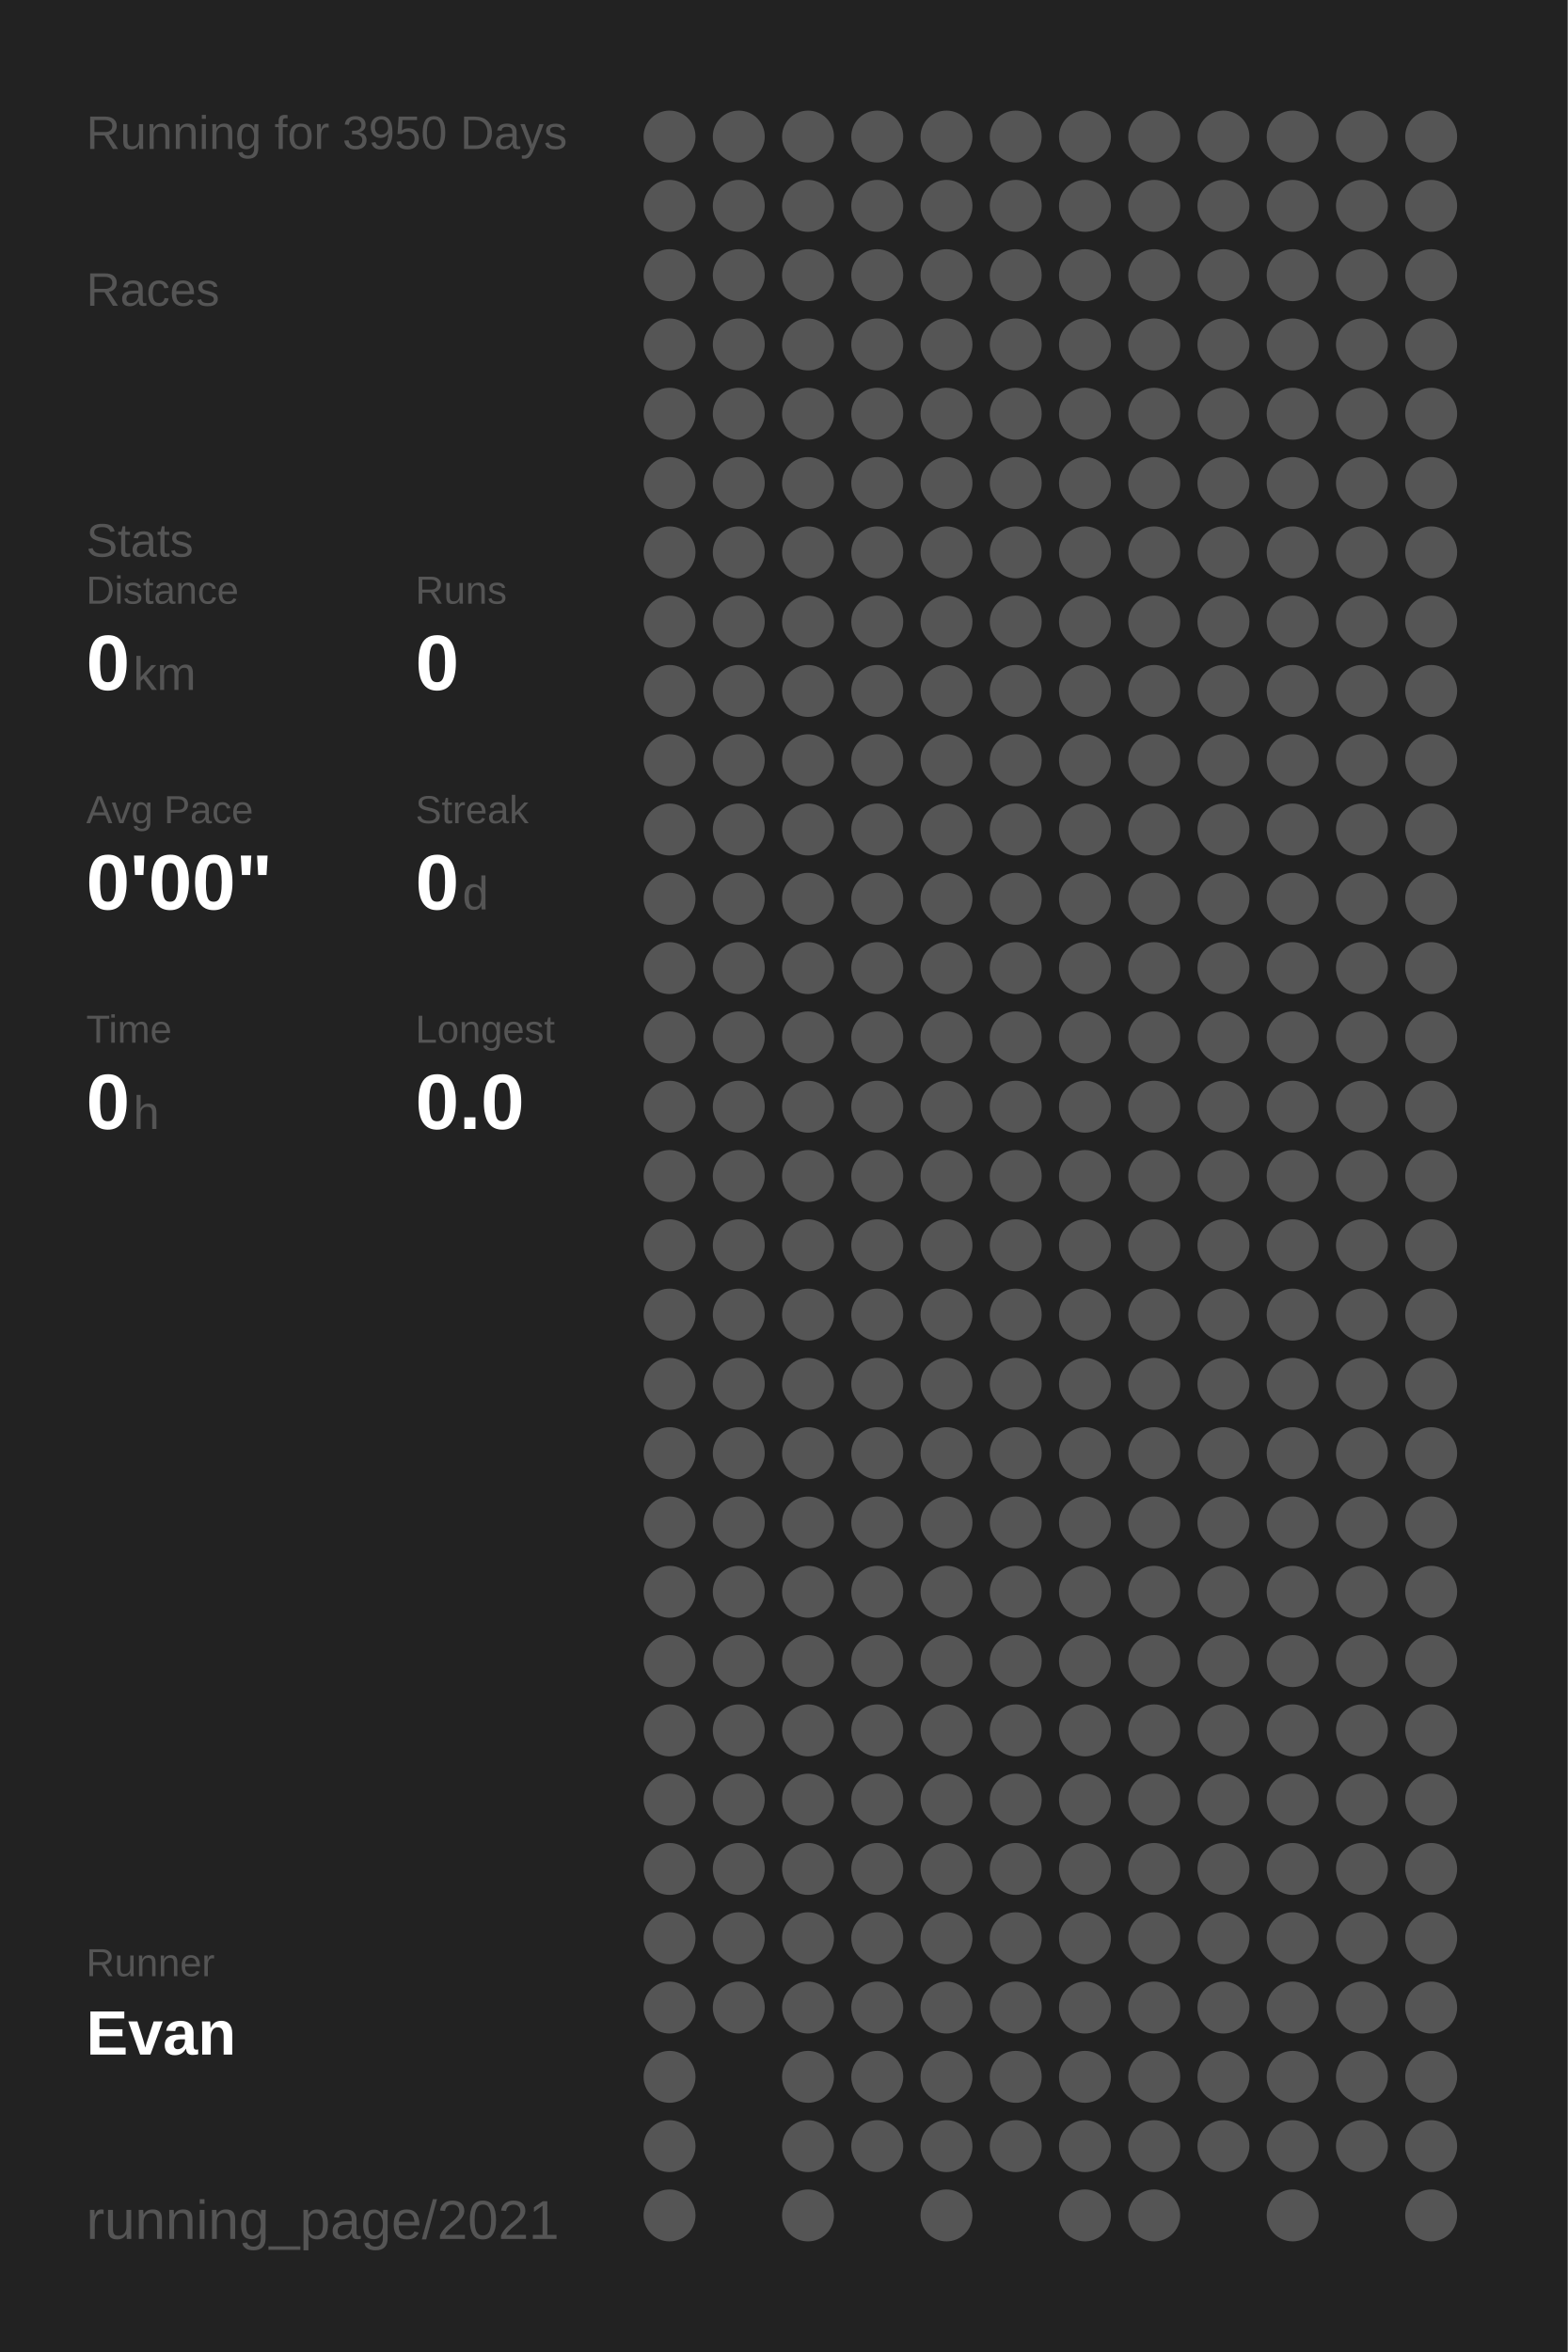
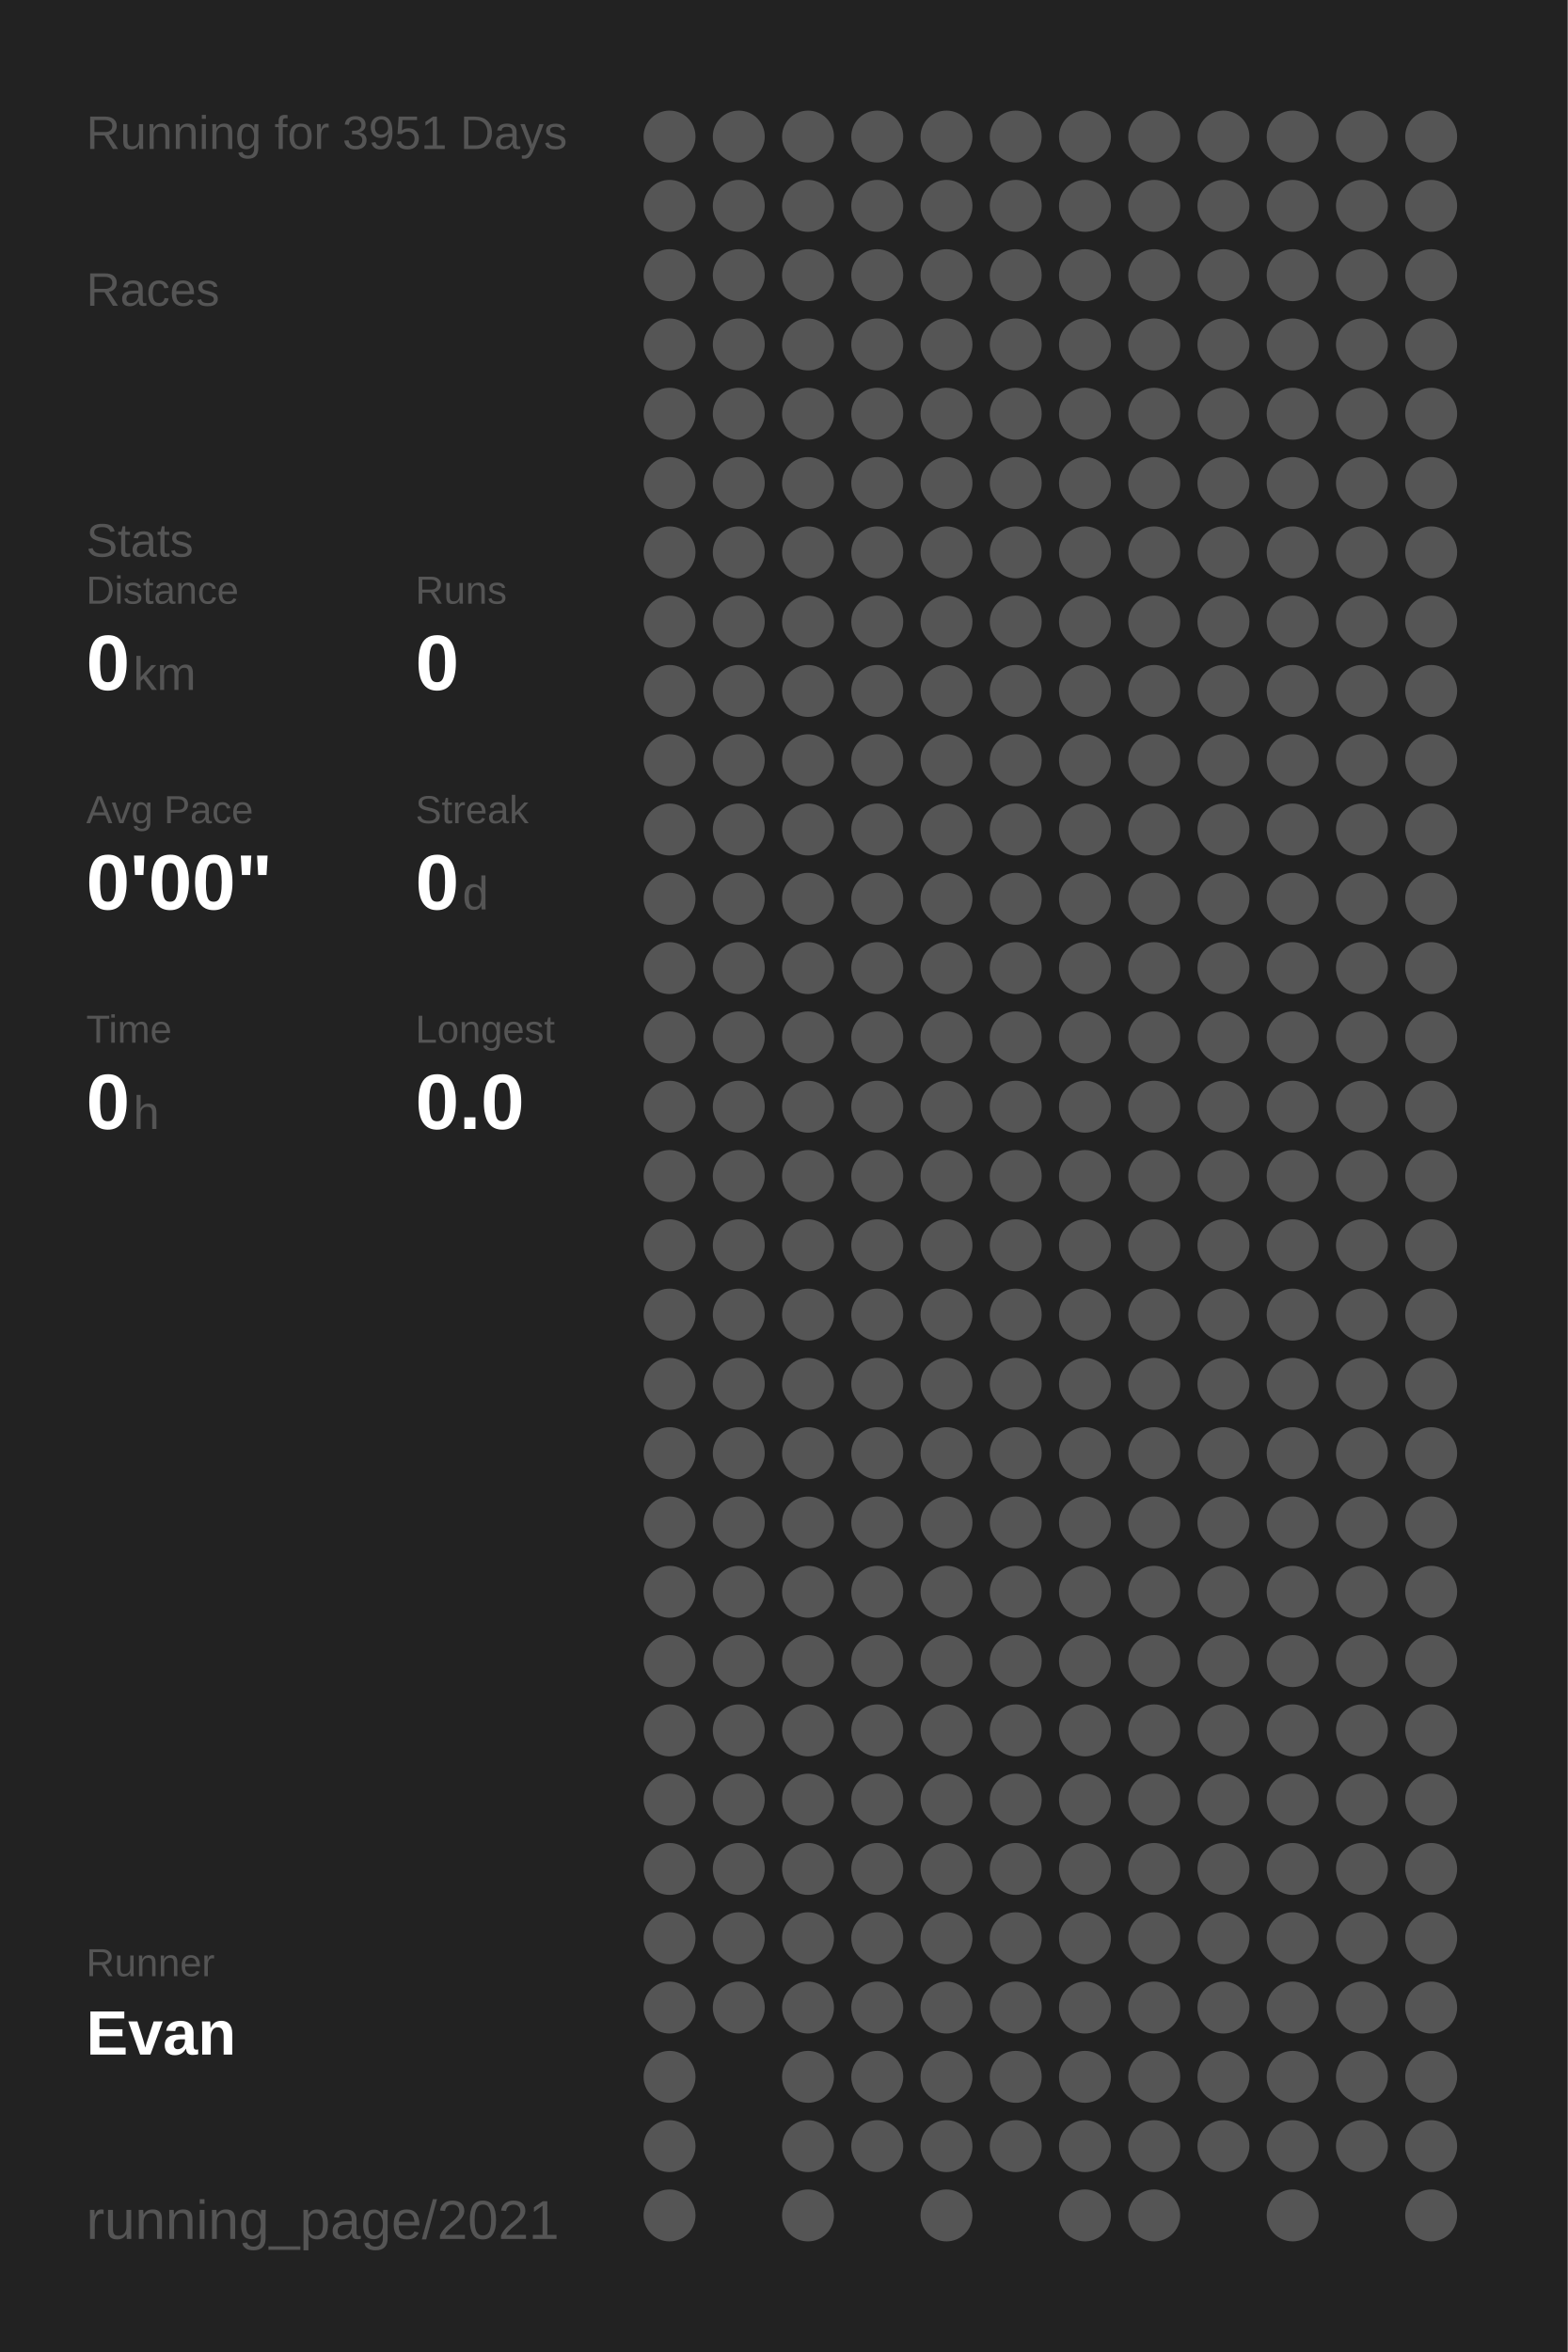
<svg xmlns="http://www.w3.org/2000/svg" baseProfile="full" height="300mm" version="1.1" viewBox="0,0,200,300" width="200mm">
  <defs />
  <rect fill="#222222" height="300" width="200" x="0" y="0" />
-   <text fill="#555555" style="font-size:6px; font-family:Arial;" x="11" y="19">Running for 3950 Days</text>
+   <text fill="#555555" style="font-size:6px; font-family:Arial;" x="11" y="19">Running for 3951 Days</text>
  <text fill="#555555" style="font-size:6px; font-family:Arial;" x="11" y="39">Races</text>
  <text fill="#555555" style="font-size:6px; font-family:Arial;" x="11" y="71">Stats</text>
  <text fill="#555555" style="font-size:5px; font-family:Arial;" x="11" y="77">Distance</text>
  <text fill="#FFFFFF" style="font-size:10px; font-family:Arial; font-weight:bold;" x="11" y="88">0</text>
  <text fill="#555555" style="font-size:6px; font-family:Arial;" x="17" y="88">km</text>
  <text fill="#555555" style="font-size:5px; font-family:Arial;" x="53" y="77">Runs</text>
  <text fill="#FFFFFF" style="font-size:10px; font-family:Arial; font-weight:bold;" x="53" y="88">0</text>
  <text fill="#555555" style="font-size:5px; font-family:Arial;" x="11" y="105">Avg Pace</text>
  <text fill="#FFFFFF" style="font-size:10px; font-family:Arial; font-weight:bold;" x="11" y="116">0'00"</text>
  <text fill="#555555" style="font-size:5px; font-family:Arial;" x="53" y="105">Streak</text>
  <text fill="#FFFFFF" style="font-size:10px; font-family:Arial; font-weight:bold;" x="53" y="116">0</text>
  <text fill="#555555" style="font-size:6px; font-family:Arial;" x="59" y="116">d</text>
  <text fill="#555555" style="font-size:5px; font-family:Arial;" x="11" y="133">Time</text>
  <text fill="#FFFFFF" style="font-size:10px; font-family:Arial; font-weight:bold;" x="11" y="144">0</text>
  <text fill="#555555" style="font-size:6px; font-family:Arial;" x="17" y="144">h</text>
  <text fill="#555555" style="font-size:5px; font-family:Arial;" x="53" y="133">Longest</text>
  <text fill="#FFFFFF" style="font-size:10px; font-family:Arial; font-weight:bold;" x="53" y="144">0.0</text>
  <text fill="#555555" style="font-size:5px; font-family:Arial;" x="11" y="252.065">Runner</text>
  <text fill="#FFFFFF" style="font-size:8px; font-family:Arial; font-weight:bold;" x="11" y="262.065">Evan</text>
  <text fill="#555555" style="font-size:7px; font-family:Arial;" x="11" y="285.581">running_page/2021</text>
  <circle cx="85.417" cy="17.419" fill="#555555" r="3.312" />
  <circle cx="85.417" cy="26.258" fill="#555555" r="3.312" />
  <circle cx="85.417" cy="35.097" fill="#555555" r="3.312" />
  <circle cx="85.417" cy="43.935" fill="#555555" r="3.312" />
  <circle cx="85.417" cy="52.774" fill="#555555" r="3.312" />
  <circle cx="85.417" cy="61.613" fill="#555555" r="3.312" />
  <circle cx="85.417" cy="70.452" fill="#555555" r="3.312" />
  <circle cx="85.417" cy="79.29" fill="#555555" r="3.312" />
  <circle cx="85.417" cy="88.129" fill="#555555" r="3.312" />
  <circle cx="85.417" cy="96.968" fill="#555555" r="3.312" />
  <circle cx="85.417" cy="105.806" fill="#555555" r="3.312" />
  <circle cx="85.417" cy="114.645" fill="#555555" r="3.312" />
  <circle cx="85.417" cy="123.484" fill="#555555" r="3.312" />
  <circle cx="85.417" cy="132.323" fill="#555555" r="3.312" />
  <circle cx="85.417" cy="141.161" fill="#555555" r="3.312" />
  <circle cx="85.417" cy="150" fill="#555555" r="3.312" />
  <circle cx="85.417" cy="158.839" fill="#555555" r="3.312" />
  <circle cx="85.417" cy="167.677" fill="#555555" r="3.312" />
  <circle cx="85.417" cy="176.516" fill="#555555" r="3.312" />
  <circle cx="85.417" cy="185.355" fill="#555555" r="3.312" />
  <circle cx="85.417" cy="194.194" fill="#555555" r="3.312" />
  <circle cx="85.417" cy="203.032" fill="#555555" r="3.312" />
  <circle cx="85.417" cy="211.871" fill="#555555" r="3.312" />
  <circle cx="85.417" cy="220.71" fill="#555555" r="3.312" />
  <circle cx="85.417" cy="229.548" fill="#555555" r="3.312" />
  <circle cx="85.417" cy="238.387" fill="#555555" r="3.312" />
  <circle cx="85.417" cy="247.226" fill="#555555" r="3.312" />
  <circle cx="85.417" cy="256.065" fill="#555555" r="3.312" />
  <circle cx="85.417" cy="264.903" fill="#555555" r="3.312" />
  <circle cx="85.417" cy="273.742" fill="#555555" r="3.312" />
  <circle cx="85.417" cy="282.581" fill="#555555" r="3.312" />
  <circle cx="94.25" cy="17.419" fill="#555555" r="3.312" />
  <circle cx="94.25" cy="26.258" fill="#555555" r="3.312" />
  <circle cx="94.25" cy="35.097" fill="#555555" r="3.312" />
  <circle cx="94.25" cy="43.935" fill="#555555" r="3.312" />
  <circle cx="94.25" cy="52.774" fill="#555555" r="3.312" />
  <circle cx="94.25" cy="61.613" fill="#555555" r="3.312" />
  <circle cx="94.25" cy="70.452" fill="#555555" r="3.312" />
  <circle cx="94.25" cy="79.29" fill="#555555" r="3.312" />
  <circle cx="94.25" cy="88.129" fill="#555555" r="3.312" />
  <circle cx="94.25" cy="96.968" fill="#555555" r="3.312" />
  <circle cx="94.25" cy="105.806" fill="#555555" r="3.312" />
  <circle cx="94.25" cy="114.645" fill="#555555" r="3.312" />
  <circle cx="94.25" cy="123.484" fill="#555555" r="3.312" />
  <circle cx="94.25" cy="132.323" fill="#555555" r="3.312" />
  <circle cx="94.25" cy="141.161" fill="#555555" r="3.312" />
  <circle cx="94.25" cy="150" fill="#555555" r="3.312" />
  <circle cx="94.25" cy="158.839" fill="#555555" r="3.312" />
  <circle cx="94.25" cy="167.677" fill="#555555" r="3.312" />
  <circle cx="94.25" cy="176.516" fill="#555555" r="3.312" />
  <circle cx="94.25" cy="185.355" fill="#555555" r="3.312" />
  <circle cx="94.25" cy="194.194" fill="#555555" r="3.312" />
  <circle cx="94.25" cy="203.032" fill="#555555" r="3.312" />
  <circle cx="94.25" cy="211.871" fill="#555555" r="3.312" />
  <circle cx="94.25" cy="220.71" fill="#555555" r="3.312" />
  <circle cx="94.25" cy="229.548" fill="#555555" r="3.312" />
  <circle cx="94.25" cy="238.387" fill="#555555" r="3.312" />
  <circle cx="94.25" cy="247.226" fill="#555555" r="3.312" />
  <circle cx="94.25" cy="256.065" fill="#555555" r="3.312" />
  <circle cx="103.083" cy="17.419" fill="#555555" r="3.312" />
  <circle cx="103.083" cy="26.258" fill="#555555" r="3.312" />
  <circle cx="103.083" cy="35.097" fill="#555555" r="3.312" />
  <circle cx="103.083" cy="43.935" fill="#555555" r="3.312" />
  <circle cx="103.083" cy="52.774" fill="#555555" r="3.312" />
  <circle cx="103.083" cy="61.613" fill="#555555" r="3.312" />
  <circle cx="103.083" cy="70.452" fill="#555555" r="3.312" />
  <circle cx="103.083" cy="79.29" fill="#555555" r="3.312" />
  <circle cx="103.083" cy="88.129" fill="#555555" r="3.312" />
  <circle cx="103.083" cy="96.968" fill="#555555" r="3.312" />
  <circle cx="103.083" cy="105.806" fill="#555555" r="3.312" />
  <circle cx="103.083" cy="114.645" fill="#555555" r="3.312" />
  <circle cx="103.083" cy="123.484" fill="#555555" r="3.312" />
  <circle cx="103.083" cy="132.323" fill="#555555" r="3.312" />
  <circle cx="103.083" cy="141.161" fill="#555555" r="3.312" />
  <circle cx="103.083" cy="150" fill="#555555" r="3.312" />
  <circle cx="103.083" cy="158.839" fill="#555555" r="3.312" />
  <circle cx="103.083" cy="167.677" fill="#555555" r="3.312" />
  <circle cx="103.083" cy="176.516" fill="#555555" r="3.312" />
  <circle cx="103.083" cy="185.355" fill="#555555" r="3.312" />
  <circle cx="103.083" cy="194.194" fill="#555555" r="3.312" />
  <circle cx="103.083" cy="203.032" fill="#555555" r="3.312" />
  <circle cx="103.083" cy="211.871" fill="#555555" r="3.312" />
  <circle cx="103.083" cy="220.71" fill="#555555" r="3.312" />
  <circle cx="103.083" cy="229.548" fill="#555555" r="3.312" />
  <circle cx="103.083" cy="238.387" fill="#555555" r="3.312" />
  <circle cx="103.083" cy="247.226" fill="#555555" r="3.312" />
  <circle cx="103.083" cy="256.065" fill="#555555" r="3.312" />
  <circle cx="103.083" cy="264.903" fill="#555555" r="3.312" />
  <circle cx="103.083" cy="273.742" fill="#555555" r="3.312" />
  <circle cx="103.083" cy="282.581" fill="#555555" r="3.312" />
  <circle cx="111.917" cy="17.419" fill="#555555" r="3.312" />
  <circle cx="111.917" cy="26.258" fill="#555555" r="3.312" />
  <circle cx="111.917" cy="35.097" fill="#555555" r="3.312" />
  <circle cx="111.917" cy="43.935" fill="#555555" r="3.312" />
  <circle cx="111.917" cy="52.774" fill="#555555" r="3.312" />
  <circle cx="111.917" cy="61.613" fill="#555555" r="3.312" />
  <circle cx="111.917" cy="70.452" fill="#555555" r="3.312" />
  <circle cx="111.917" cy="79.29" fill="#555555" r="3.312" />
  <circle cx="111.917" cy="88.129" fill="#555555" r="3.312" />
  <circle cx="111.917" cy="96.968" fill="#555555" r="3.312" />
  <circle cx="111.917" cy="105.806" fill="#555555" r="3.312" />
  <circle cx="111.917" cy="114.645" fill="#555555" r="3.312" />
  <circle cx="111.917" cy="123.484" fill="#555555" r="3.312" />
  <circle cx="111.917" cy="132.323" fill="#555555" r="3.312" />
  <circle cx="111.917" cy="141.161" fill="#555555" r="3.312" />
  <circle cx="111.917" cy="150" fill="#555555" r="3.312" />
  <circle cx="111.917" cy="158.839" fill="#555555" r="3.312" />
  <circle cx="111.917" cy="167.677" fill="#555555" r="3.312" />
  <circle cx="111.917" cy="176.516" fill="#555555" r="3.312" />
  <circle cx="111.917" cy="185.355" fill="#555555" r="3.312" />
  <circle cx="111.917" cy="194.194" fill="#555555" r="3.312" />
  <circle cx="111.917" cy="203.032" fill="#555555" r="3.312" />
  <circle cx="111.917" cy="211.871" fill="#555555" r="3.312" />
  <circle cx="111.917" cy="220.71" fill="#555555" r="3.312" />
  <circle cx="111.917" cy="229.548" fill="#555555" r="3.312" />
  <circle cx="111.917" cy="238.387" fill="#555555" r="3.312" />
  <circle cx="111.917" cy="247.226" fill="#555555" r="3.312" />
  <circle cx="111.917" cy="256.065" fill="#555555" r="3.312" />
  <circle cx="111.917" cy="264.903" fill="#555555" r="3.312" />
  <circle cx="111.917" cy="273.742" fill="#555555" r="3.312" />
  <circle cx="120.75" cy="17.419" fill="#555555" r="3.312" />
  <circle cx="120.75" cy="26.258" fill="#555555" r="3.312" />
  <circle cx="120.75" cy="35.097" fill="#555555" r="3.312" />
  <circle cx="120.75" cy="43.935" fill="#555555" r="3.312" />
  <circle cx="120.75" cy="52.774" fill="#555555" r="3.312" />
  <circle cx="120.75" cy="61.613" fill="#555555" r="3.312" />
  <circle cx="120.75" cy="70.452" fill="#555555" r="3.312" />
  <circle cx="120.75" cy="79.29" fill="#555555" r="3.312" />
  <circle cx="120.75" cy="88.129" fill="#555555" r="3.312" />
  <circle cx="120.75" cy="96.968" fill="#555555" r="3.312" />
  <circle cx="120.75" cy="105.806" fill="#555555" r="3.312" />
  <circle cx="120.75" cy="114.645" fill="#555555" r="3.312" />
  <circle cx="120.75" cy="123.484" fill="#555555" r="3.312" />
  <circle cx="120.75" cy="132.323" fill="#555555" r="3.312" />
  <circle cx="120.75" cy="141.161" fill="#555555" r="3.312" />
  <circle cx="120.75" cy="150" fill="#555555" r="3.312" />
  <circle cx="120.75" cy="158.839" fill="#555555" r="3.312" />
  <circle cx="120.75" cy="167.677" fill="#555555" r="3.312" />
  <circle cx="120.75" cy="176.516" fill="#555555" r="3.312" />
  <circle cx="120.75" cy="185.355" fill="#555555" r="3.312" />
  <circle cx="120.75" cy="194.194" fill="#555555" r="3.312" />
  <circle cx="120.75" cy="203.032" fill="#555555" r="3.312" />
  <circle cx="120.75" cy="211.871" fill="#555555" r="3.312" />
  <circle cx="120.75" cy="220.71" fill="#555555" r="3.312" />
  <circle cx="120.75" cy="229.548" fill="#555555" r="3.312" />
  <circle cx="120.75" cy="238.387" fill="#555555" r="3.312" />
  <circle cx="120.75" cy="247.226" fill="#555555" r="3.312" />
  <circle cx="120.75" cy="256.065" fill="#555555" r="3.312" />
  <circle cx="120.75" cy="264.903" fill="#555555" r="3.312" />
  <circle cx="120.75" cy="273.742" fill="#555555" r="3.312" />
  <circle cx="120.75" cy="282.581" fill="#555555" r="3.312" />
  <circle cx="129.583" cy="17.419" fill="#555555" r="3.312" />
  <circle cx="129.583" cy="26.258" fill="#555555" r="3.312" />
  <circle cx="129.583" cy="35.097" fill="#555555" r="3.312" />
  <circle cx="129.583" cy="43.935" fill="#555555" r="3.312" />
  <circle cx="129.583" cy="52.774" fill="#555555" r="3.312" />
  <circle cx="129.583" cy="61.613" fill="#555555" r="3.312" />
  <circle cx="129.583" cy="70.452" fill="#555555" r="3.312" />
  <circle cx="129.583" cy="79.29" fill="#555555" r="3.312" />
  <circle cx="129.583" cy="88.129" fill="#555555" r="3.312" />
  <circle cx="129.583" cy="96.968" fill="#555555" r="3.312" />
  <circle cx="129.583" cy="105.806" fill="#555555" r="3.312" />
  <circle cx="129.583" cy="114.645" fill="#555555" r="3.312" />
  <circle cx="129.583" cy="123.484" fill="#555555" r="3.312" />
  <circle cx="129.583" cy="132.323" fill="#555555" r="3.312" />
  <circle cx="129.583" cy="141.161" fill="#555555" r="3.312" />
  <circle cx="129.583" cy="150" fill="#555555" r="3.312" />
  <circle cx="129.583" cy="158.839" fill="#555555" r="3.312" />
  <circle cx="129.583" cy="167.677" fill="#555555" r="3.312" />
  <circle cx="129.583" cy="176.516" fill="#555555" r="3.312" />
  <circle cx="129.583" cy="185.355" fill="#555555" r="3.312" />
  <circle cx="129.583" cy="194.194" fill="#555555" r="3.312" />
  <circle cx="129.583" cy="203.032" fill="#555555" r="3.312" />
  <circle cx="129.583" cy="211.871" fill="#555555" r="3.312" />
  <circle cx="129.583" cy="220.71" fill="#555555" r="3.312" />
  <circle cx="129.583" cy="229.548" fill="#555555" r="3.312" />
  <circle cx="129.583" cy="238.387" fill="#555555" r="3.312" />
  <circle cx="129.583" cy="247.226" fill="#555555" r="3.312" />
  <circle cx="129.583" cy="256.065" fill="#555555" r="3.312" />
  <circle cx="129.583" cy="264.903" fill="#555555" r="3.312" />
  <circle cx="129.583" cy="273.742" fill="#555555" r="3.312" />
  <circle cx="138.417" cy="17.419" fill="#555555" r="3.312" />
  <circle cx="138.417" cy="26.258" fill="#555555" r="3.312" />
  <circle cx="138.417" cy="35.097" fill="#555555" r="3.312" />
  <circle cx="138.417" cy="43.935" fill="#555555" r="3.312" />
  <circle cx="138.417" cy="52.774" fill="#555555" r="3.312" />
  <circle cx="138.417" cy="61.613" fill="#555555" r="3.312" />
  <circle cx="138.417" cy="70.452" fill="#555555" r="3.312" />
  <circle cx="138.417" cy="79.29" fill="#555555" r="3.312" />
  <circle cx="138.417" cy="88.129" fill="#555555" r="3.312" />
  <circle cx="138.417" cy="96.968" fill="#555555" r="3.312" />
  <circle cx="138.417" cy="105.806" fill="#555555" r="3.312" />
  <circle cx="138.417" cy="114.645" fill="#555555" r="3.312" />
  <circle cx="138.417" cy="123.484" fill="#555555" r="3.312" />
  <circle cx="138.417" cy="132.323" fill="#555555" r="3.312" />
  <circle cx="138.417" cy="141.161" fill="#555555" r="3.312" />
  <circle cx="138.417" cy="150" fill="#555555" r="3.312" />
  <circle cx="138.417" cy="158.839" fill="#555555" r="3.312" />
  <circle cx="138.417" cy="167.677" fill="#555555" r="3.312" />
  <circle cx="138.417" cy="176.516" fill="#555555" r="3.312" />
  <circle cx="138.417" cy="185.355" fill="#555555" r="3.312" />
  <circle cx="138.417" cy="194.194" fill="#555555" r="3.312" />
  <circle cx="138.417" cy="203.032" fill="#555555" r="3.312" />
  <circle cx="138.417" cy="211.871" fill="#555555" r="3.312" />
  <circle cx="138.417" cy="220.71" fill="#555555" r="3.312" />
  <circle cx="138.417" cy="229.548" fill="#555555" r="3.312" />
  <circle cx="138.417" cy="238.387" fill="#555555" r="3.312" />
  <circle cx="138.417" cy="247.226" fill="#555555" r="3.312" />
  <circle cx="138.417" cy="256.065" fill="#555555" r="3.312" />
  <circle cx="138.417" cy="264.903" fill="#555555" r="3.312" />
  <circle cx="138.417" cy="273.742" fill="#555555" r="3.312" />
  <circle cx="138.417" cy="282.581" fill="#555555" r="3.312" />
  <circle cx="147.25" cy="17.419" fill="#555555" r="3.312" />
  <circle cx="147.25" cy="26.258" fill="#555555" r="3.312" />
  <circle cx="147.25" cy="35.097" fill="#555555" r="3.312" />
  <circle cx="147.25" cy="43.935" fill="#555555" r="3.312" />
  <circle cx="147.25" cy="52.774" fill="#555555" r="3.312" />
  <circle cx="147.25" cy="61.613" fill="#555555" r="3.312" />
  <circle cx="147.25" cy="70.452" fill="#555555" r="3.312" />
  <circle cx="147.25" cy="79.29" fill="#555555" r="3.312" />
  <circle cx="147.25" cy="88.129" fill="#555555" r="3.312" />
  <circle cx="147.25" cy="96.968" fill="#555555" r="3.312" />
  <circle cx="147.25" cy="105.806" fill="#555555" r="3.312" />
  <circle cx="147.25" cy="114.645" fill="#555555" r="3.312" />
  <circle cx="147.25" cy="123.484" fill="#555555" r="3.312" />
  <circle cx="147.25" cy="132.323" fill="#555555" r="3.312" />
  <circle cx="147.25" cy="141.161" fill="#555555" r="3.312" />
  <circle cx="147.25" cy="150" fill="#555555" r="3.312" />
  <circle cx="147.25" cy="158.839" fill="#555555" r="3.312" />
  <circle cx="147.25" cy="167.677" fill="#555555" r="3.312" />
  <circle cx="147.25" cy="176.516" fill="#555555" r="3.312" />
  <circle cx="147.25" cy="185.355" fill="#555555" r="3.312" />
  <circle cx="147.25" cy="194.194" fill="#555555" r="3.312" />
  <circle cx="147.25" cy="203.032" fill="#555555" r="3.312" />
  <circle cx="147.25" cy="211.871" fill="#555555" r="3.312" />
  <circle cx="147.25" cy="220.71" fill="#555555" r="3.312" />
  <circle cx="147.25" cy="229.548" fill="#555555" r="3.312" />
  <circle cx="147.25" cy="238.387" fill="#555555" r="3.312" />
  <circle cx="147.25" cy="247.226" fill="#555555" r="3.312" />
  <circle cx="147.25" cy="256.065" fill="#555555" r="3.312" />
  <circle cx="147.25" cy="264.903" fill="#555555" r="3.312" />
  <circle cx="147.25" cy="273.742" fill="#555555" r="3.312" />
  <circle cx="147.25" cy="282.581" fill="#555555" r="3.312" />
  <circle cx="156.083" cy="17.419" fill="#555555" r="3.312" />
  <circle cx="156.083" cy="26.258" fill="#555555" r="3.312" />
  <circle cx="156.083" cy="35.097" fill="#555555" r="3.312" />
  <circle cx="156.083" cy="43.935" fill="#555555" r="3.312" />
  <circle cx="156.083" cy="52.774" fill="#555555" r="3.312" />
  <circle cx="156.083" cy="61.613" fill="#555555" r="3.312" />
  <circle cx="156.083" cy="70.452" fill="#555555" r="3.312" />
  <circle cx="156.083" cy="79.29" fill="#555555" r="3.312" />
  <circle cx="156.083" cy="88.129" fill="#555555" r="3.312" />
  <circle cx="156.083" cy="96.968" fill="#555555" r="3.312" />
  <circle cx="156.083" cy="105.806" fill="#555555" r="3.312" />
  <circle cx="156.083" cy="114.645" fill="#555555" r="3.312" />
  <circle cx="156.083" cy="123.484" fill="#555555" r="3.312" />
  <circle cx="156.083" cy="132.323" fill="#555555" r="3.312" />
  <circle cx="156.083" cy="141.161" fill="#555555" r="3.312" />
  <circle cx="156.083" cy="150" fill="#555555" r="3.312" />
  <circle cx="156.083" cy="158.839" fill="#555555" r="3.312" />
  <circle cx="156.083" cy="167.677" fill="#555555" r="3.312" />
  <circle cx="156.083" cy="176.516" fill="#555555" r="3.312" />
  <circle cx="156.083" cy="185.355" fill="#555555" r="3.312" />
  <circle cx="156.083" cy="194.194" fill="#555555" r="3.312" />
  <circle cx="156.083" cy="203.032" fill="#555555" r="3.312" />
  <circle cx="156.083" cy="211.871" fill="#555555" r="3.312" />
  <circle cx="156.083" cy="220.71" fill="#555555" r="3.312" />
  <circle cx="156.083" cy="229.548" fill="#555555" r="3.312" />
  <circle cx="156.083" cy="238.387" fill="#555555" r="3.312" />
  <circle cx="156.083" cy="247.226" fill="#555555" r="3.312" />
  <circle cx="156.083" cy="256.065" fill="#555555" r="3.312" />
  <circle cx="156.083" cy="264.903" fill="#555555" r="3.312" />
  <circle cx="156.083" cy="273.742" fill="#555555" r="3.312" />
  <circle cx="164.917" cy="17.419" fill="#555555" r="3.312" />
  <circle cx="164.917" cy="26.258" fill="#555555" r="3.312" />
  <circle cx="164.917" cy="35.097" fill="#555555" r="3.312" />
  <circle cx="164.917" cy="43.935" fill="#555555" r="3.312" />
  <circle cx="164.917" cy="52.774" fill="#555555" r="3.312" />
  <circle cx="164.917" cy="61.613" fill="#555555" r="3.312" />
  <circle cx="164.917" cy="70.452" fill="#555555" r="3.312" />
  <circle cx="164.917" cy="79.29" fill="#555555" r="3.312" />
  <circle cx="164.917" cy="88.129" fill="#555555" r="3.312" />
  <circle cx="164.917" cy="96.968" fill="#555555" r="3.312" />
  <circle cx="164.917" cy="105.806" fill="#555555" r="3.312" />
  <circle cx="164.917" cy="114.645" fill="#555555" r="3.312" />
  <circle cx="164.917" cy="123.484" fill="#555555" r="3.312" />
  <circle cx="164.917" cy="132.323" fill="#555555" r="3.312" />
  <circle cx="164.917" cy="141.161" fill="#555555" r="3.312" />
  <circle cx="164.917" cy="150" fill="#555555" r="3.312" />
  <circle cx="164.917" cy="158.839" fill="#555555" r="3.312" />
  <circle cx="164.917" cy="167.677" fill="#555555" r="3.312" />
  <circle cx="164.917" cy="176.516" fill="#555555" r="3.312" />
  <circle cx="164.917" cy="185.355" fill="#555555" r="3.312" />
  <circle cx="164.917" cy="194.194" fill="#555555" r="3.312" />
  <circle cx="164.917" cy="203.032" fill="#555555" r="3.312" />
  <circle cx="164.917" cy="211.871" fill="#555555" r="3.312" />
  <circle cx="164.917" cy="220.71" fill="#555555" r="3.312" />
  <circle cx="164.917" cy="229.548" fill="#555555" r="3.312" />
  <circle cx="164.917" cy="238.387" fill="#555555" r="3.312" />
  <circle cx="164.917" cy="247.226" fill="#555555" r="3.312" />
  <circle cx="164.917" cy="256.065" fill="#555555" r="3.312" />
  <circle cx="164.917" cy="264.903" fill="#555555" r="3.312" />
  <circle cx="164.917" cy="273.742" fill="#555555" r="3.312" />
  <circle cx="164.917" cy="282.581" fill="#555555" r="3.312" />
  <circle cx="173.75" cy="17.419" fill="#555555" r="3.312" />
  <circle cx="173.75" cy="26.258" fill="#555555" r="3.312" />
  <circle cx="173.75" cy="35.097" fill="#555555" r="3.312" />
  <circle cx="173.75" cy="43.935" fill="#555555" r="3.312" />
  <circle cx="173.75" cy="52.774" fill="#555555" r="3.312" />
  <circle cx="173.75" cy="61.613" fill="#555555" r="3.312" />
  <circle cx="173.75" cy="70.452" fill="#555555" r="3.312" />
  <circle cx="173.75" cy="79.29" fill="#555555" r="3.312" />
  <circle cx="173.75" cy="88.129" fill="#555555" r="3.312" />
  <circle cx="173.75" cy="96.968" fill="#555555" r="3.312" />
  <circle cx="173.75" cy="105.806" fill="#555555" r="3.312" />
  <circle cx="173.75" cy="114.645" fill="#555555" r="3.312" />
  <circle cx="173.75" cy="123.484" fill="#555555" r="3.312" />
  <circle cx="173.75" cy="132.323" fill="#555555" r="3.312" />
  <circle cx="173.75" cy="141.161" fill="#555555" r="3.312" />
  <circle cx="173.75" cy="150" fill="#555555" r="3.312" />
  <circle cx="173.75" cy="158.839" fill="#555555" r="3.312" />
  <circle cx="173.75" cy="167.677" fill="#555555" r="3.312" />
  <circle cx="173.75" cy="176.516" fill="#555555" r="3.312" />
  <circle cx="173.75" cy="185.355" fill="#555555" r="3.312" />
  <circle cx="173.75" cy="194.194" fill="#555555" r="3.312" />
  <circle cx="173.75" cy="203.032" fill="#555555" r="3.312" />
  <circle cx="173.75" cy="211.871" fill="#555555" r="3.312" />
  <circle cx="173.75" cy="220.71" fill="#555555" r="3.312" />
  <circle cx="173.75" cy="229.548" fill="#555555" r="3.312" />
  <circle cx="173.75" cy="238.387" fill="#555555" r="3.312" />
  <circle cx="173.75" cy="247.226" fill="#555555" r="3.312" />
  <circle cx="173.75" cy="256.065" fill="#555555" r="3.312" />
  <circle cx="173.75" cy="264.903" fill="#555555" r="3.312" />
  <circle cx="173.75" cy="273.742" fill="#555555" r="3.312" />
  <circle cx="182.583" cy="17.419" fill="#555555" r="3.312" />
  <circle cx="182.583" cy="26.258" fill="#555555" r="3.312" />
  <circle cx="182.583" cy="35.097" fill="#555555" r="3.312" />
  <circle cx="182.583" cy="43.935" fill="#555555" r="3.312" />
  <circle cx="182.583" cy="52.774" fill="#555555" r="3.312" />
  <circle cx="182.583" cy="61.613" fill="#555555" r="3.312" />
  <circle cx="182.583" cy="70.452" fill="#555555" r="3.312" />
  <circle cx="182.583" cy="79.29" fill="#555555" r="3.312" />
  <circle cx="182.583" cy="88.129" fill="#555555" r="3.312" />
  <circle cx="182.583" cy="96.968" fill="#555555" r="3.312" />
  <circle cx="182.583" cy="105.806" fill="#555555" r="3.312" />
  <circle cx="182.583" cy="114.645" fill="#555555" r="3.312" />
  <circle cx="182.583" cy="123.484" fill="#555555" r="3.312" />
  <circle cx="182.583" cy="132.323" fill="#555555" r="3.312" />
  <circle cx="182.583" cy="141.161" fill="#555555" r="3.312" />
  <circle cx="182.583" cy="150" fill="#555555" r="3.312" />
  <circle cx="182.583" cy="158.839" fill="#555555" r="3.312" />
  <circle cx="182.583" cy="167.677" fill="#555555" r="3.312" />
  <circle cx="182.583" cy="176.516" fill="#555555" r="3.312" />
  <circle cx="182.583" cy="185.355" fill="#555555" r="3.312" />
  <circle cx="182.583" cy="194.194" fill="#555555" r="3.312" />
  <circle cx="182.583" cy="203.032" fill="#555555" r="3.312" />
  <circle cx="182.583" cy="211.871" fill="#555555" r="3.312" />
  <circle cx="182.583" cy="220.71" fill="#555555" r="3.312" />
  <circle cx="182.583" cy="229.548" fill="#555555" r="3.312" />
  <circle cx="182.583" cy="238.387" fill="#555555" r="3.312" />
  <circle cx="182.583" cy="247.226" fill="#555555" r="3.312" />
  <circle cx="182.583" cy="256.065" fill="#555555" r="3.312" />
  <circle cx="182.583" cy="264.903" fill="#555555" r="3.312" />
  <circle cx="182.583" cy="273.742" fill="#555555" r="3.312" />
  <circle cx="182.583" cy="282.581" fill="#555555" r="3.312" />
</svg>
